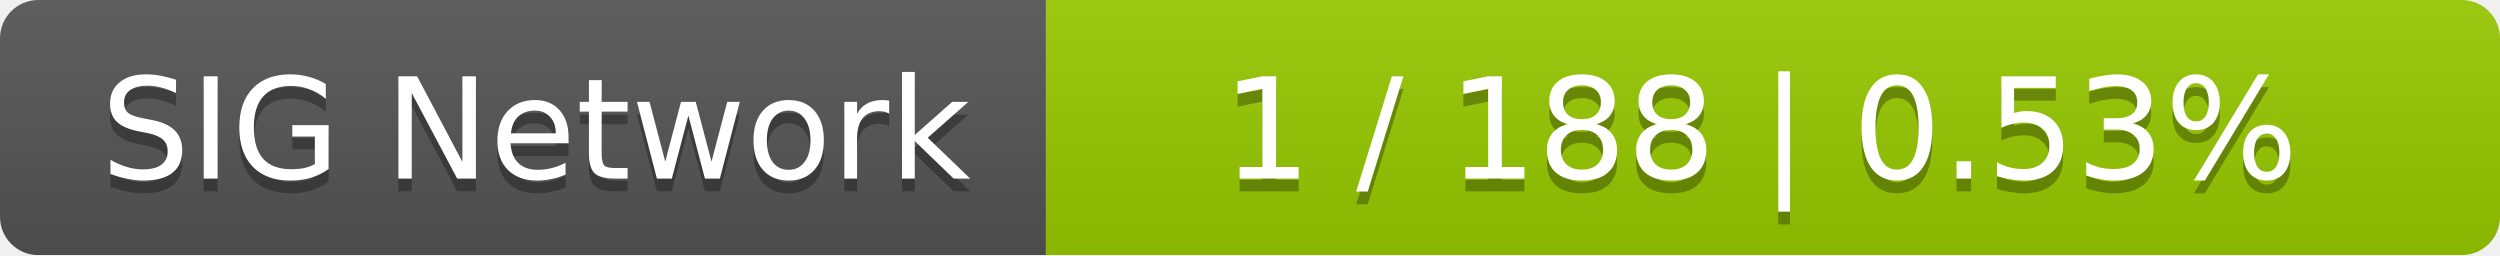
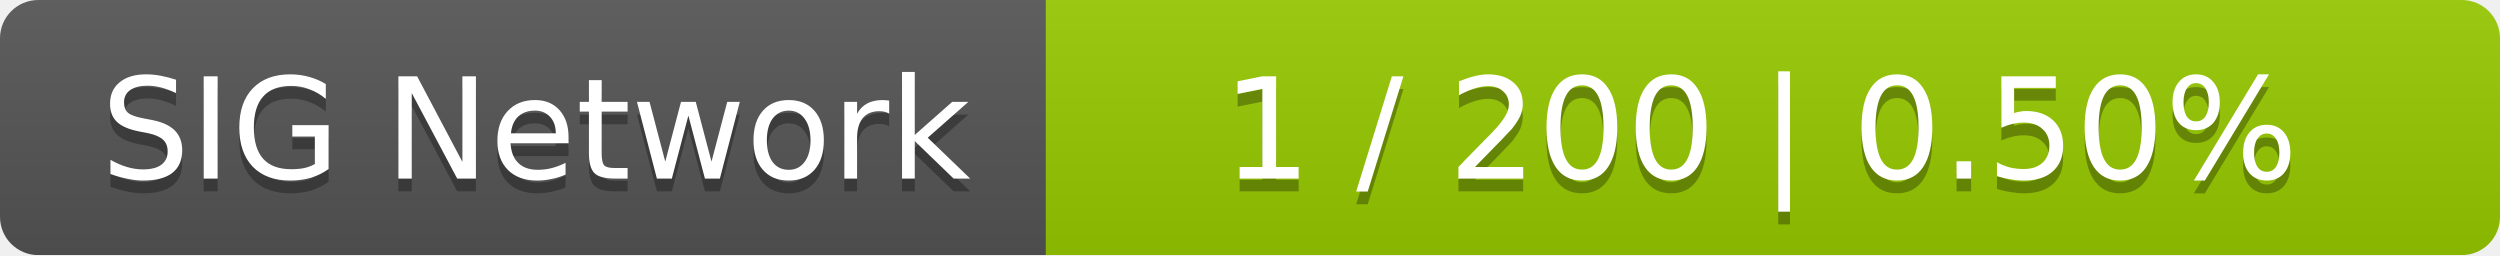
<svg xmlns="http://www.w3.org/2000/svg" width="196" height="20">
  <linearGradient id="smooth" x2="0" y2="100%">
    <stop offset="0" stop-color="#bbb" stop-opacity=".1" />
    <stop offset="1" stop-opacity=".1" />
  </linearGradient>
  <mask id="round">
    <rect width="196" height="20" rx="3" fill="#fff" />
  </mask>
  <g mask="url(#round)">
    <rect width="82" height="20" fill="#555" />
    <rect x="82" width="114" height="20" fill="#97ca00" />
    <rect width="196" height="20" fill="url(#smooth)" />
  </g>
  <g fill="#fff" text-anchor="middle" font-family="DejaVu Sans,Verdana,Geneva,sans-serif" font-size="11">
    <text x="42" y="15" fill="#010101" fill-opacity=".3">SIG Network</text>
    <text x="42" y="14">SIG Network</text>
-     <text x="138" y="15" fill="#010101" fill-opacity=".3">1 / 188    |    0.53%</text>
-     <text x="138" y="14">1 / 188    |    0.53%</text>
+     <text x="138" y="15" fill="#010101" fill-opacity=".3">1 / 200    |    0.50%</text>
+     <text x="138" y="14">1 / 200    |    0.50%</text>
  </g>
</svg>
